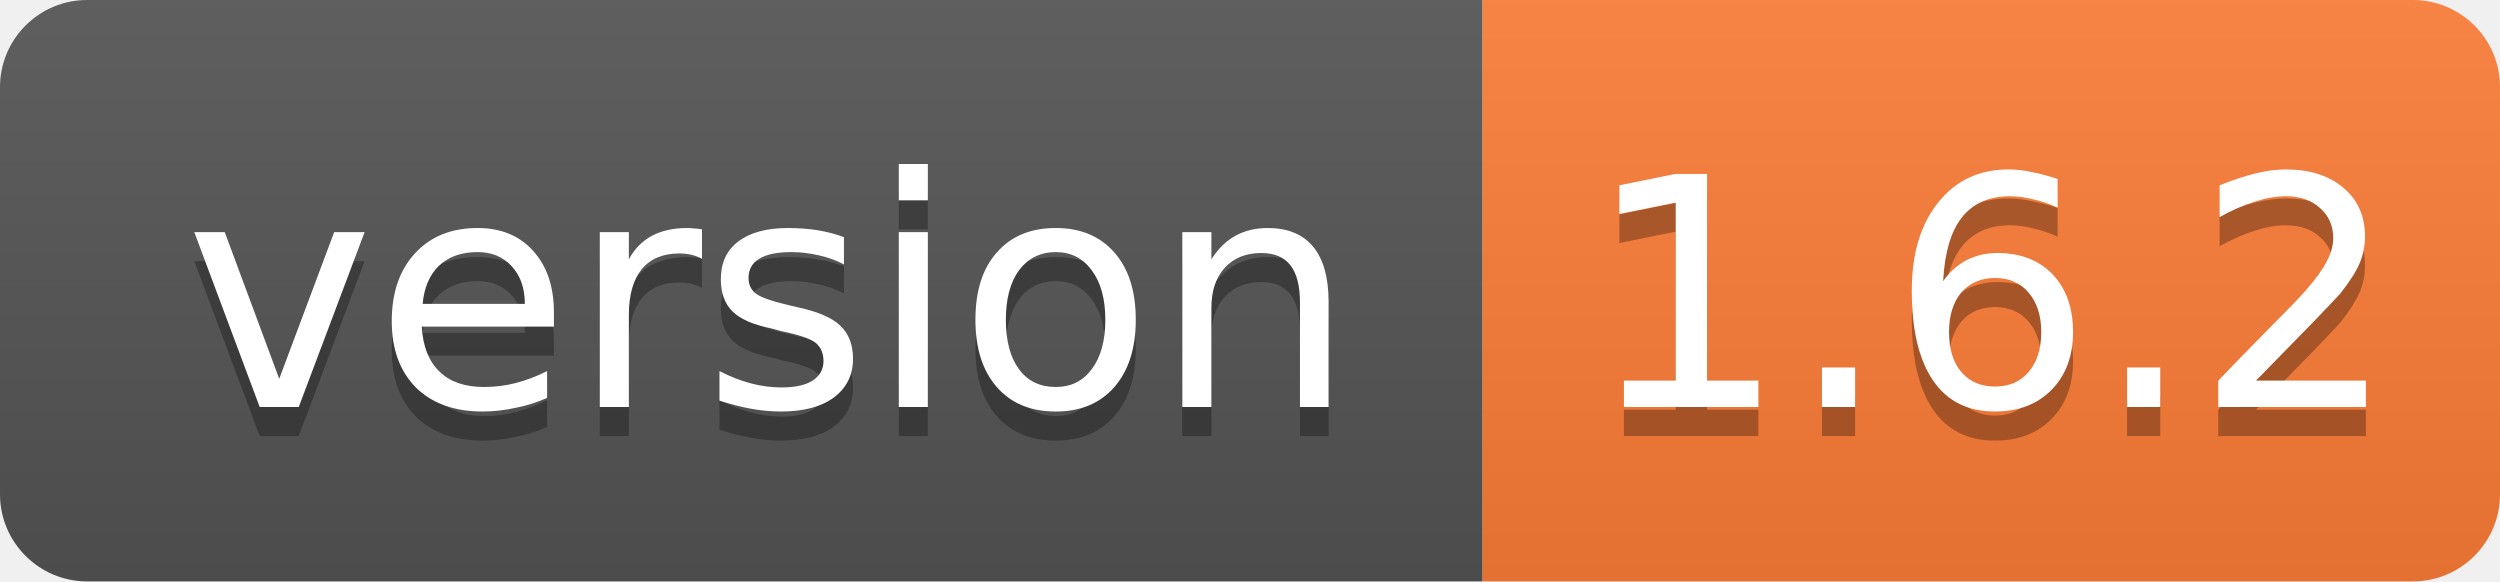
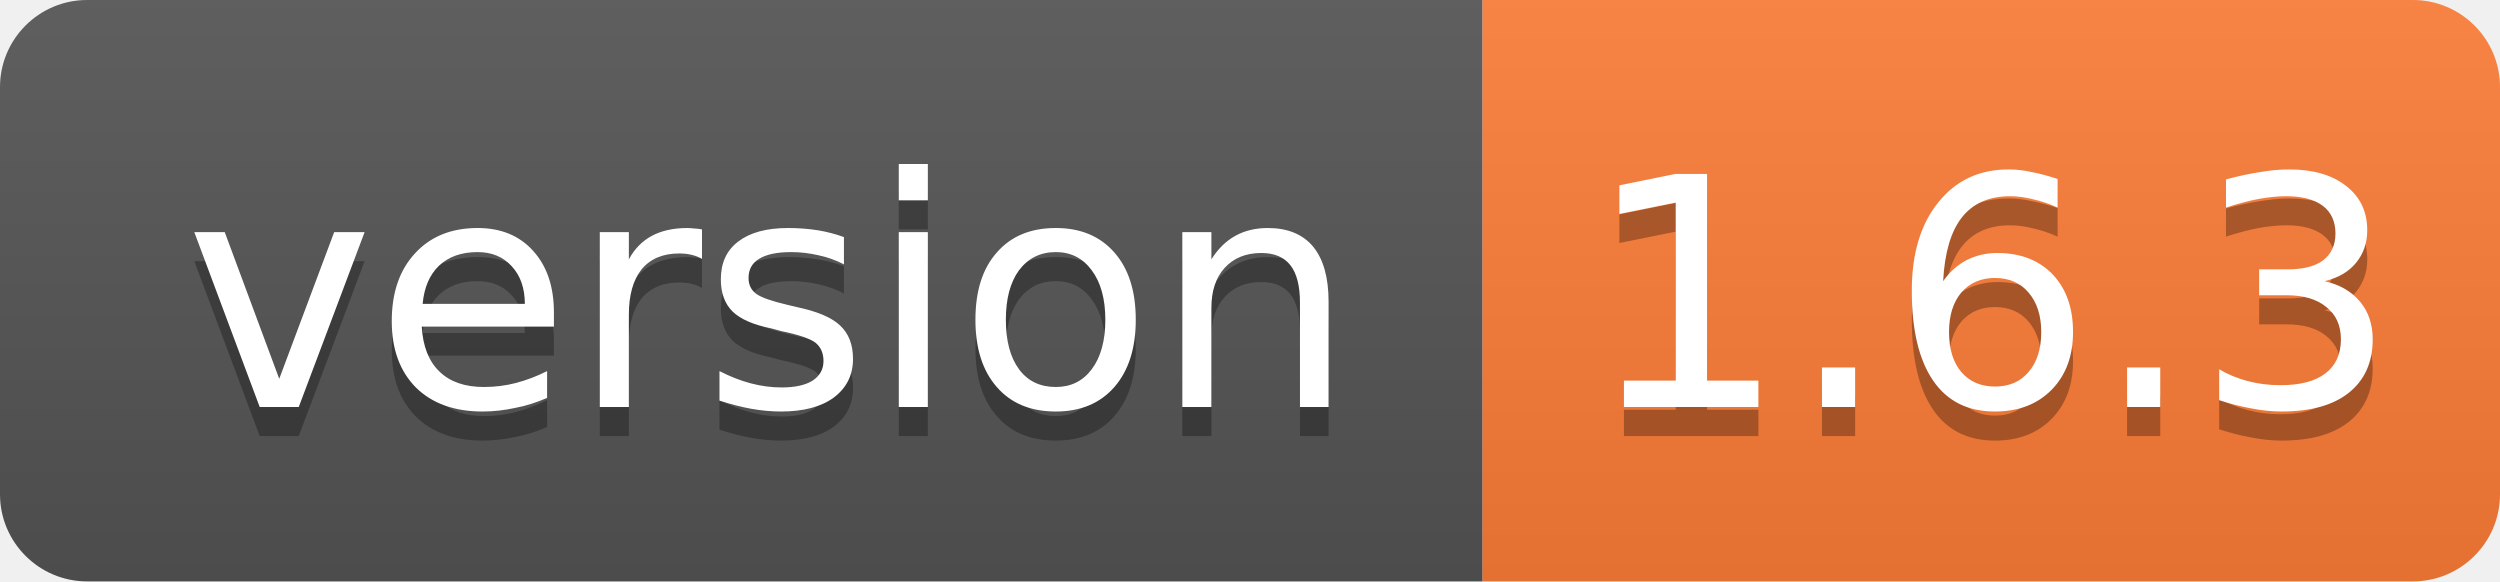
- <svg xmlns="http://www.w3.org/2000/svg" width="86" height="20" role="img" aria-label="version: 1.6.2">
+ <svg xmlns="http://www.w3.org/2000/svg" width="86" height="20" role="img" aria-label="version: 1.6.3">
  <linearGradient id="s" x2="0" y2="100%">
    <stop offset="0" stop-color="#bbb" stop-opacity=".1" />
    <stop offset="1" stop-opacity=".1" />
  </linearGradient>
  <clipPath id="r">
    <rect width="86" height="20" rx="3" fill="#fff" />
  </clipPath>
  <g clip-path="url(#r)">
    <rect width="51" height="20" fill="#555" />
    <rect x="51" width="35" height="20" fill="#fe7d37" />
    <rect width="86" height="20" fill="url(#s)" />
  </g>
  <g fill="#fff" text-anchor="middle" font-family="Verdana,Geneva,DejaVu Sans,sans-serif" font-size="11">
    <text x="26.5" y="15" fill="#010101" fill-opacity=".3">version</text>
    <text x="26.5" y="14">version</text>
-     <text x="68.5" y="15" fill="#010101" fill-opacity=".3">1.6.2</text>
-     <text x="68.5" y="14">1.6.2</text>
+     <text x="68.5" y="15" fill="#010101" fill-opacity=".3">1.6.3</text>
+     <text x="68.5" y="14">1.6.3</text>
  </g>
</svg>
